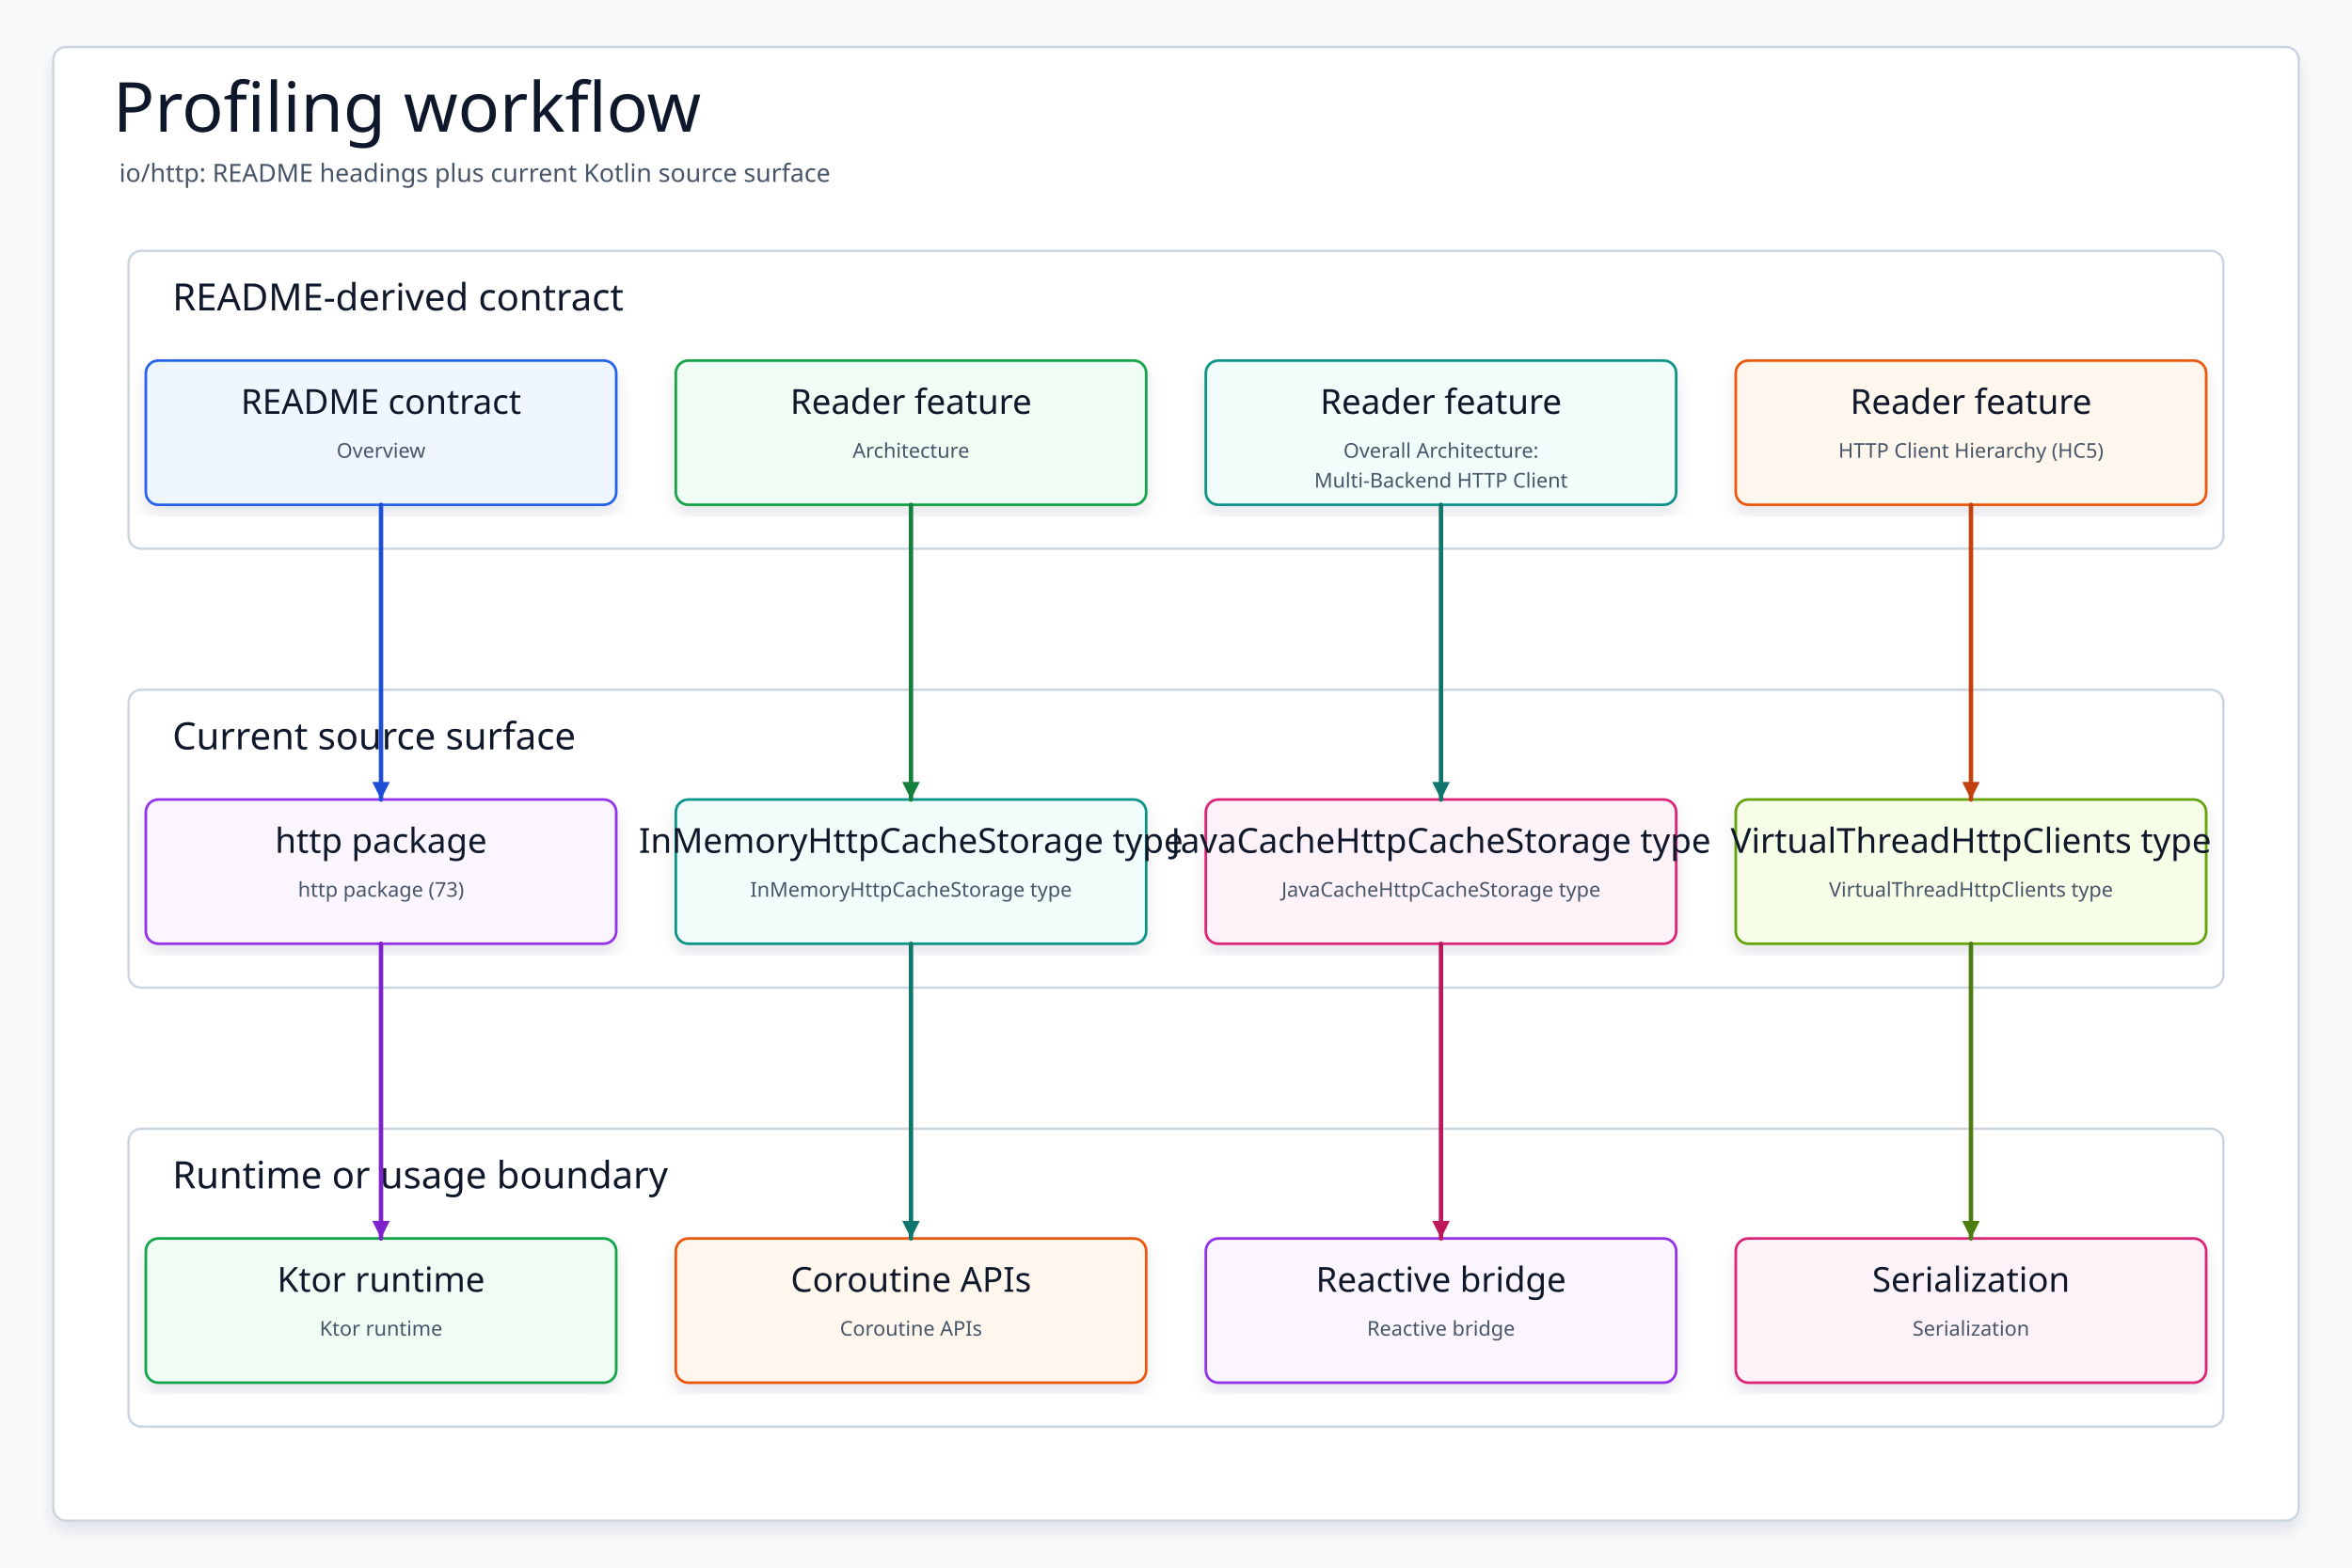
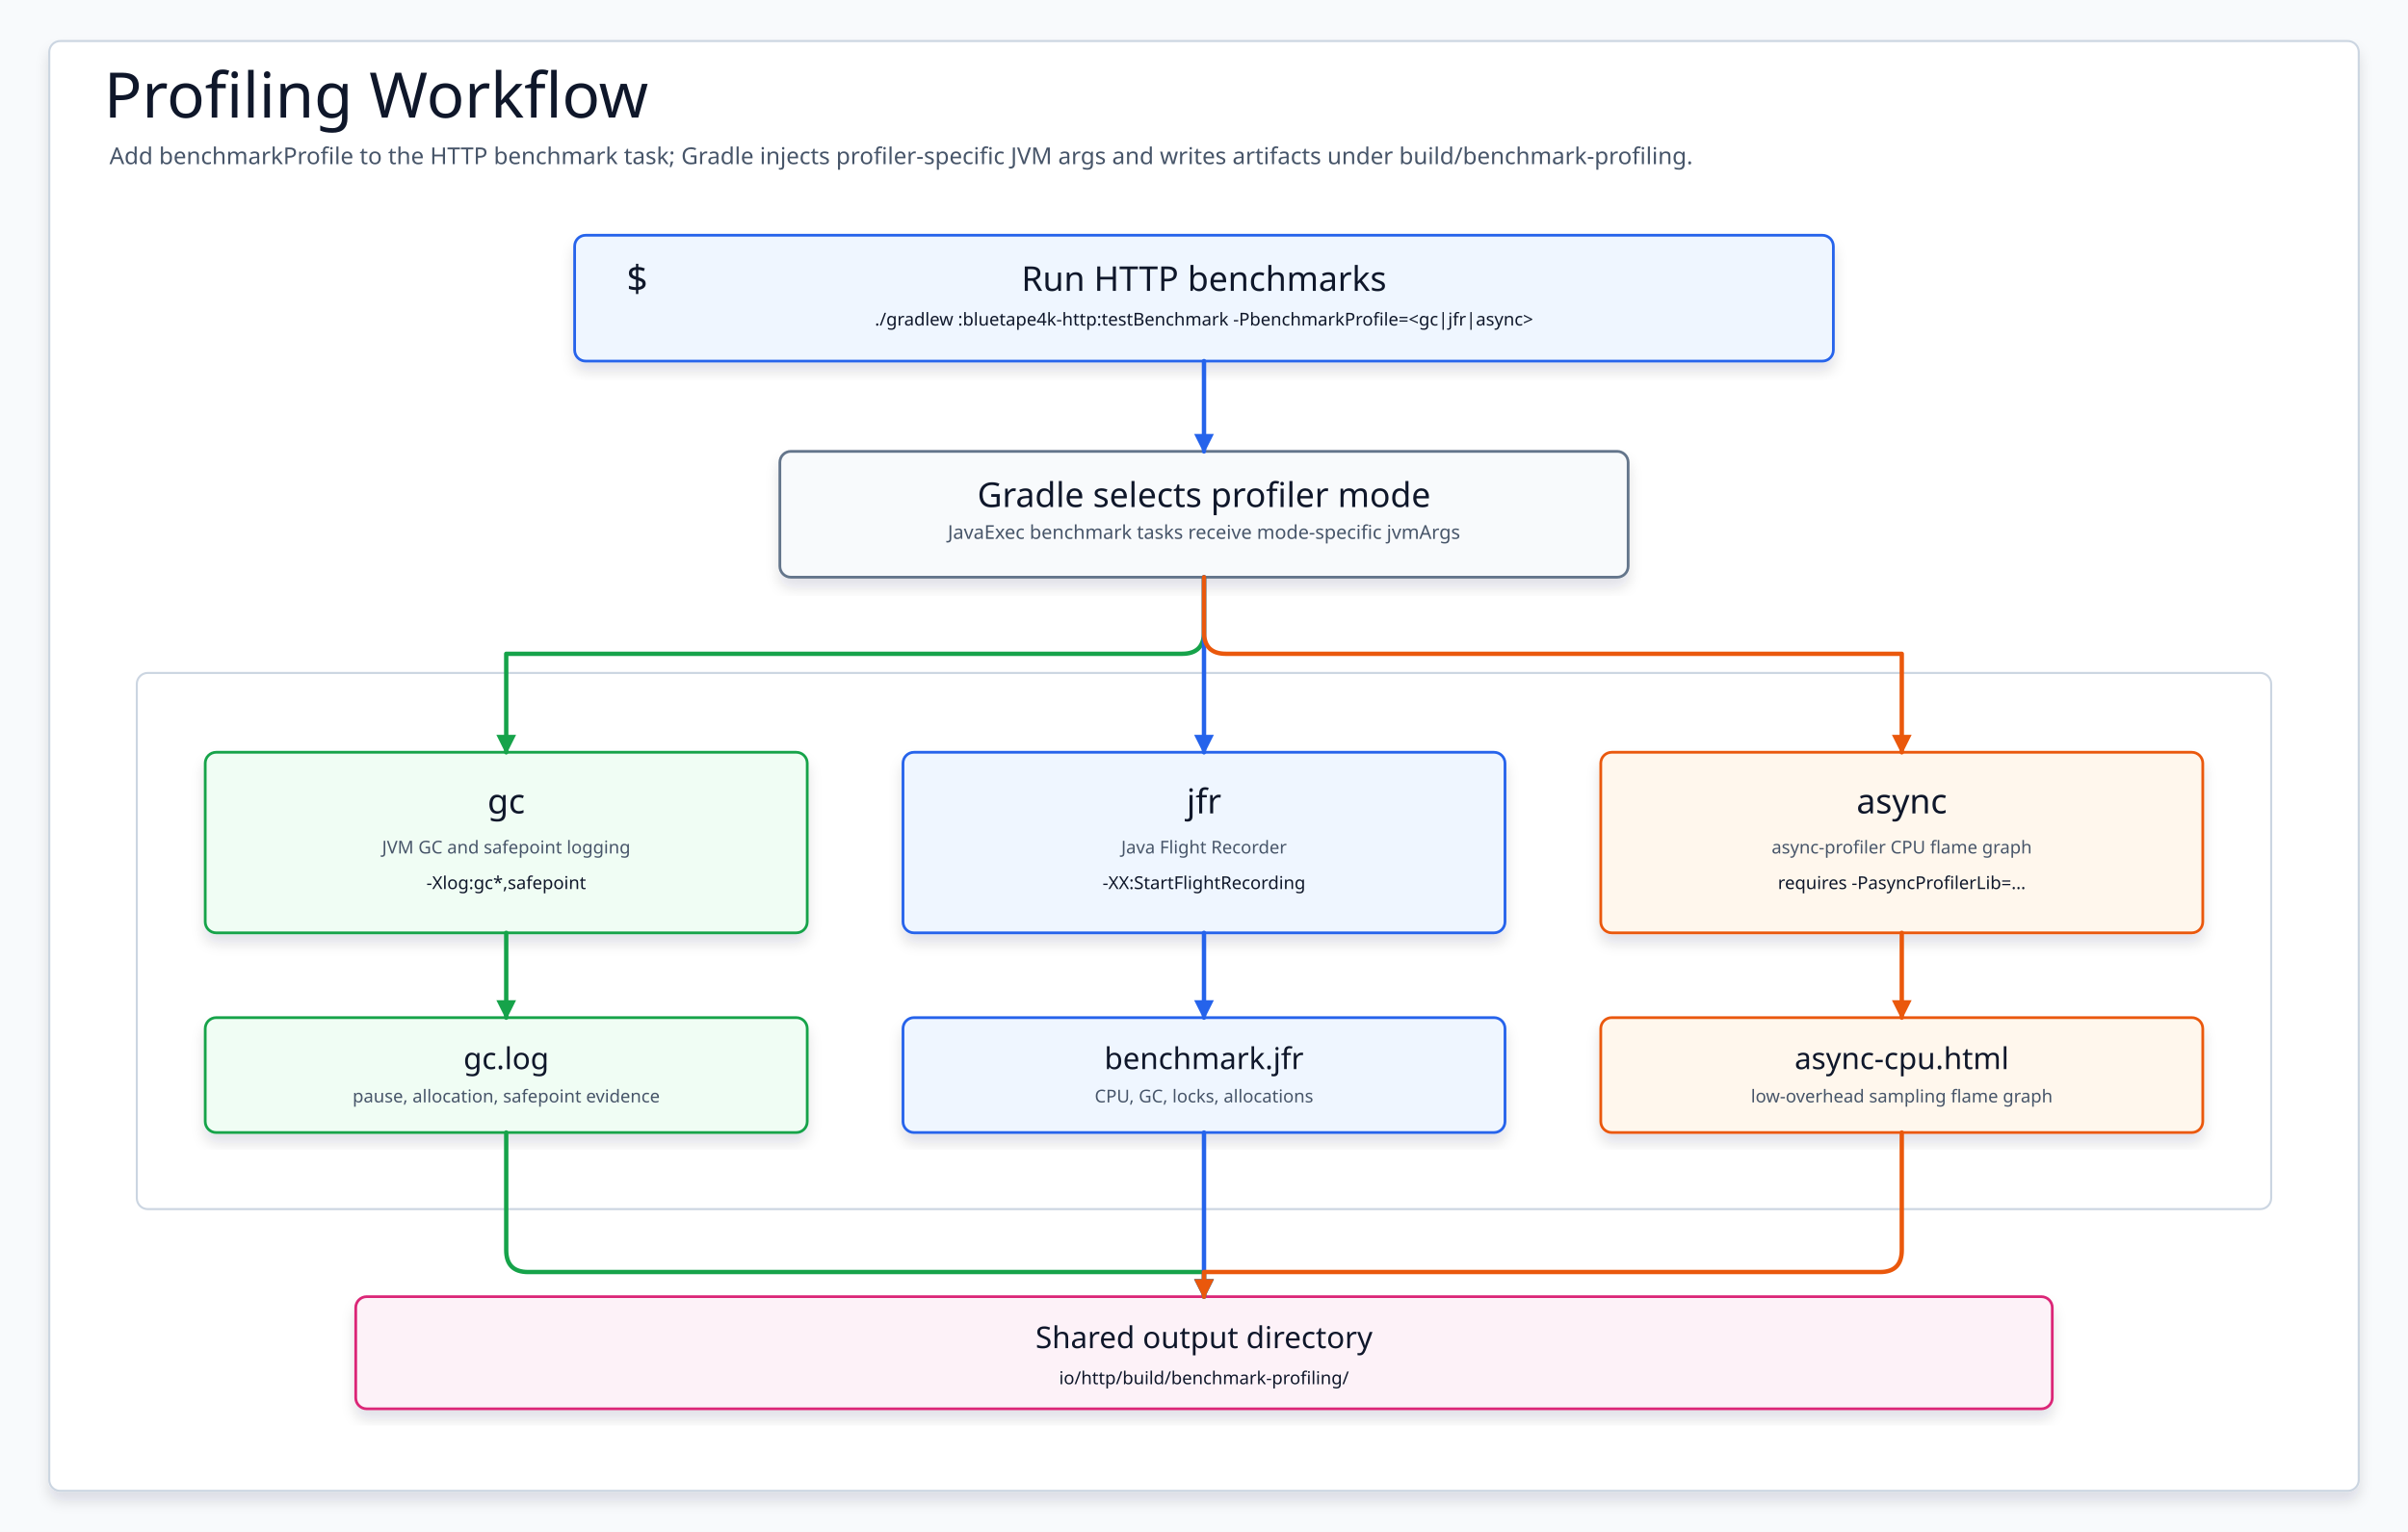
- <svg xmlns="http://www.w3.org/2000/svg" data-intent="Regenerate Profiling workflow from the current README and source package surface for io/http." data-evidence="io/http/README.md; io/http; io/http/src/main/kotlin" data-source-read="io/http/README.md; io/http; io/http/src/main/kotlin" width="1500" height="1000" viewBox="0 0 1500 1000" role="img" aria-label="Profiling workflow">
+ <svg xmlns="http://www.w3.org/2000/svg" width="1760" height="1120" viewBox="0 0 1760 1120" role="img" aria-label="HTTP benchmark profiling workflow">
  <defs>
-     <filter id="shadow" x="-8%" y="-8%" width="116%" height="116%">
-       <feDropShadow dx="0" dy="6" stdDeviation="5" flood-color="#0F172A" flood-opacity="0.10" />
+     <filter id="softShadow" x="-10%" y="-10%" width="120%" height="125%">
+       <feDropShadow dx="0" dy="7" stdDeviation="5" flood-color="#0F172A" flood-opacity="0.12" />
    </filter>
-     <marker id="arrow" markerWidth="5" markerHeight="5" refX="4.5" refY="2.5" orient="auto" markerUnits="strokeWidth">
-       <path d="M 0.5 0.5 L 4.5 2.5 L 0.5 4.5 Z" fill="context-stroke" />
+     <marker id="arrow-blue" markerWidth="16" markerHeight="16" refX="14" refY="8" orient="auto" markerUnits="userSpaceOnUse">
+       <path d="M 2 2 L 14 8 L 2 14 Z" fill="#2563EB" stroke="#2563EB" stroke-width="1.5" />
+     </marker>
+     <marker id="arrow-green" markerWidth="16" markerHeight="16" refX="14" refY="8" orient="auto" markerUnits="userSpaceOnUse">
+       <path d="M 2 2 L 14 8 L 2 14 Z" fill="#16A34A" stroke="#16A34A" stroke-width="1.5" />
+     </marker>
+     <marker id="arrow-orange" markerWidth="16" markerHeight="16" refX="14" refY="8" orient="auto" markerUnits="userSpaceOnUse">
+       <path d="M 2 2 L 14 8 L 2 14 Z" fill="#EA580C" stroke="#EA580C" stroke-width="1.5" />
+     </marker>
+     <marker id="arrow-pink" markerWidth="16" markerHeight="16" refX="14" refY="8" orient="auto" markerUnits="userSpaceOnUse">
+       <path d="M 2 2 L 14 8 L 2 14 Z" fill="#DB2777" stroke="#DB2777" stroke-width="1.5" />
    </marker>
    <style>
-     svg{font-family:"Architects Daughter","Comic Mono","Comic Sans MS",ui-sans-serif,system-ui,sans-serif}
-     .canvas{fill:#F8FAFC}.frame{fill:#FFFFFF;stroke:#CBD5E1;stroke-width:1.5;filter:url(#shadow)}
-     .title{font-family:"Architects Daughter";font-size:44px;fill:#0F172A}.subtitle{font-family:"Comic Mono";font-size:16px;fill:#475569}
-     .panel{fill:#FFFFFF;stroke:#CBD5E1;stroke-width:1.5}.panelTitle{font-family:"Architects Daughter";font-size:24px;fill:#0F172A;paint-order:stroke;stroke:#fff;stroke-width:4px;stroke-linejoin:round}
-     .card{filter:url(#shadow);stroke-width:1.7}.cardTitle{font-family:"Architects Daughter";font-size:22px;fill:#0F172A}.detail{font-family:"Comic Mono";font-size:13px;fill:#475569}
-     .route{fill:none;stroke-width:2.8;stroke-linecap:round;stroke-linejoin:round;marker-end:url(#arrow)}
-   </style>
+       svg{font-family:"Architects Daughter","Comic Mono","Comic Sans MS",ui-sans-serif,system-ui,sans-serif}
+       .canvas{fill:#F8FAFC}
+       .frame{fill:#FFFFFF;stroke:#CBD5E1;stroke-width:1.5;filter:url(#softShadow)}
+       .title{font-family:"Architects Daughter";font-size:46px;fill:#0F172A}
+       .subtitle{font-family:"Comic Mono";font-size:17px;fill:#475569}
+       .panel{fill:#FFFFFF;stroke:#CBD5E1;stroke-width:1.5}
+       .card{stroke-width:2;filter:url(#softShadow)}
+       .cardTitle{font-family:"Architects Daughter";font-size:25px;fill:#0F172A}
+       .cardTitleSmall{font-family:"Architects Daughter";font-size:22px;fill:#0F172A}
+       .text{font-family:"Comic Mono";font-size:14px;fill:#475569}
+       .textSmall{font-family:"Comic Mono";font-size:13px;fill:#475569}
+       .code{font-family:"Comic Mono";font-size:13px;fill:#0F172A}
+       .flow{fill:none;stroke-width:3.2;stroke-linecap:round;stroke-linejoin:round}
+       .icon{font-family:"Architects Daughter";font-size:27px;fill:#0F172A}
+     </style>
  </defs>
-   <rect class="canvas" width="1500" height="1000" />
-   <rect class="frame" x="34" y="30" width="1432" height="940" rx="8" />
-   <text class="title" x="72" y="84">Profiling workflow</text>
-   <text class="subtitle" x="76" y="116">io/http: README headings plus current Kotlin source surface</text>
-   <g>
-     <rect class="panel" x="82" y="160" width="1336" height="190" rx="8" />
-     <text class="panelTitle" x="110" y="198">README-derived contract</text>
+   <rect class="canvas" width="1760" height="1120" />
+   <rect class="frame" x="36" y="30" width="1688" height="1060" rx="8" />
+   <text class="title" x="76" y="86">Profiling Workflow</text>
+   <text class="subtitle" x="80" y="120">Add benchmarkProfile to the HTTP benchmark task; Gradle injects profiler-specific JVM args and writes artifacts under build/benchmark-profiling.</text>
+   <g id="command">
+     <rect class="card" x="420" y="172" width="920" height="92" rx="8" fill="#EFF6FF" stroke="#2563EB" />
+     <text class="icon" x="458" y="204" dominant-baseline="middle">$</text>
+     <text class="cardTitle" x="880" y="204" text-anchor="middle" dominant-baseline="middle">Run HTTP benchmarks</text>
+     <text class="code" x="880" y="238" text-anchor="middle">./gradlew :bluetape4k-http:testBenchmark -PbenchmarkProfile=&lt;gc|jfr|async&gt;</text>
  </g>
-   <g>
-     <rect class="panel" x="82" y="440" width="1336" height="190" rx="8" />
-     <text class="panelTitle" x="110" y="478">Current source surface</text>
+   <g id="select">
+     <rect class="card" x="570" y="330" width="620" height="92" rx="8" fill="#F8FAFC" stroke="#64748B" />
+     <text class="cardTitle" x="880" y="362" text-anchor="middle" dominant-baseline="middle">Gradle selects profiler mode</text>
+     <text class="text" x="880" y="394" text-anchor="middle">JavaExec benchmark tasks receive mode-specific jvmArgs</text>
  </g>
-   <g>
-     <rect class="panel" x="82" y="720" width="1336" height="190" rx="8" />
-     <text class="panelTitle" x="110" y="758">Runtime or usage boundary</text>
+   <path class="flow" d="M 880 264 L 880 330" stroke="#2563EB" marker-end="url(#arrow-blue)" />
+   <g id="modes">
+     <rect class="panel" x="100" y="492" width="1560" height="392" rx="8" />
+     <g id="gc-mode">
+       <rect class="card" x="150" y="550" width="440" height="132" rx="8" fill="#F0FDF4" stroke="#16A34A" />
+       <text class="cardTitle" x="370" y="586" text-anchor="middle" dominant-baseline="middle">gc</text>
+       <text class="textSmall" x="370" y="624" text-anchor="middle">JVM GC and safepoint logging</text>
+       <text class="code" x="370" y="650" text-anchor="middle">-Xlog:gc*,safepoint</text>
+       <rect class="card" x="150" y="744" width="440" height="84" rx="8" fill="#F0FDF4" stroke="#16A34A" />
+       <text class="cardTitleSmall" x="370" y="774" text-anchor="middle" dominant-baseline="middle">gc.log</text>
+       <text class="textSmall" x="370" y="806" text-anchor="middle">pause, allocation, safepoint evidence</text>
+       <path class="flow" d="M 370 682 L 370 744" stroke="#16A34A" marker-end="url(#arrow-green)" />
+     </g>
+     <g id="jfr-mode">
+       <rect class="card" x="660" y="550" width="440" height="132" rx="8" fill="#EFF6FF" stroke="#2563EB" />
+       <text class="cardTitle" x="880" y="586" text-anchor="middle" dominant-baseline="middle">jfr</text>
+       <text class="textSmall" x="880" y="624" text-anchor="middle">Java Flight Recorder</text>
+       <text class="code" x="880" y="650" text-anchor="middle">-XX:StartFlightRecording</text>
+       <rect class="card" x="660" y="744" width="440" height="84" rx="8" fill="#EFF6FF" stroke="#2563EB" />
+       <text class="cardTitleSmall" x="880" y="774" text-anchor="middle" dominant-baseline="middle">benchmark.jfr</text>
+       <text class="textSmall" x="880" y="806" text-anchor="middle">CPU, GC, locks, allocations</text>
+       <path class="flow" d="M 880 682 L 880 744" stroke="#2563EB" marker-end="url(#arrow-blue)" />
+     </g>
+     <g id="async-mode">
+       <rect class="card" x="1170" y="550" width="440" height="132" rx="8" fill="#FFF7ED" stroke="#EA580C" />
+       <text class="cardTitle" x="1390" y="586" text-anchor="middle" dominant-baseline="middle">async</text>
+       <text class="textSmall" x="1390" y="624" text-anchor="middle">async-profiler CPU flame graph</text>
+       <text class="code" x="1390" y="650" text-anchor="middle">requires -PasyncProfilerLib=...</text>
+       <rect class="card" x="1170" y="744" width="440" height="84" rx="8" fill="#FFF7ED" stroke="#EA580C" />
+       <text class="cardTitleSmall" x="1390" y="774" text-anchor="middle" dominant-baseline="middle">async-cpu.html</text>
+       <text class="textSmall" x="1390" y="806" text-anchor="middle">low-overhead sampling flame graph</text>
+       <path class="flow" d="M 1390 682 L 1390 744" stroke="#EA580C" marker-end="url(#arrow-orange)" />
+     </g>
  </g>
-   <g id="contract0">
-     <rect class="card" x="93" y="230" width="300" height="92" rx="8" fill="#EFF6FF" stroke="#2563EB" />
-     <text class="cardTitle" x="243" y="264" text-anchor="middle">README contract</text>
-     <text class="detail" x="243" y="292" text-anchor="middle">Overview</text>
+   <path class="flow" d="M 880 422 L 880 462 Q 880 478 864 478 L 370 478 L 370 550" stroke="#16A34A" marker-end="url(#arrow-green)" />
+   <path class="flow" d="M 880 422 L 880 550" stroke="#2563EB" marker-end="url(#arrow-blue)" />
+   <path class="flow" d="M 880 422 L 880 462 Q 880 478 896 478 L 1390 478 L 1390 550" stroke="#EA580C" marker-end="url(#arrow-orange)" />
+   <g id="output">
+     <rect class="card" x="260" y="948" width="1240" height="82" rx="8" fill="#FDF2F8" stroke="#DB2777" />
+     <text class="cardTitleSmall" x="880" y="978" text-anchor="middle" dominant-baseline="middle">Shared output directory</text>
+     <text class="code" x="880" y="1012" text-anchor="middle">io/http/build/benchmark-profiling/</text>
  </g>
-   <g id="contract1">
-     <rect class="card" x="431" y="230" width="300" height="92" rx="8" fill="#F0FDF4" stroke="#16A34A" />
-     <text class="cardTitle" x="581" y="264" text-anchor="middle">Reader feature</text>
-     <text class="detail" x="581" y="292" text-anchor="middle">Architecture</text>
-   </g>
-   <g id="contract2">
-     <rect class="card" x="769" y="230" width="300" height="92" rx="8" fill="#F0FDFA" stroke="#0D9488" />
-     <text class="cardTitle" x="919" y="264" text-anchor="middle">Reader feature</text>
-     <text class="detail" x="919" y="292" text-anchor="middle">Overall Architecture:</text>
-     <text class="detail" x="919" y="311" text-anchor="middle">Multi-Backend HTTP Client</text>
-   </g>
-   <g id="contract3">
-     <rect class="card" x="1107" y="230" width="300" height="92" rx="8" fill="#FFF7ED" stroke="#EA580C" />
-     <text class="cardTitle" x="1257" y="264" text-anchor="middle">Reader feature</text>
-     <text class="detail" x="1257" y="292" text-anchor="middle">HTTP Client Hierarchy (HC5)</text>
-   </g>
-   <g id="source0">
-     <rect class="card" x="93" y="510" width="300" height="92" rx="8" fill="#FAF5FF" stroke="#9333EA" />
-     <text class="cardTitle" x="243" y="544" text-anchor="middle">http package</text>
-     <text class="detail" x="243" y="572" text-anchor="middle">http package (73)</text>
-   </g>
-   <g id="source1">
-     <rect class="card" x="431" y="510" width="300" height="92" rx="8" fill="#F0FDFA" stroke="#0D9488" />
-     <text class="cardTitle" x="581" y="544" text-anchor="middle">InMemoryHttpCacheStorage type</text>
-     <text class="detail" x="581" y="572" text-anchor="middle">InMemoryHttpCacheStorage type</text>
-   </g>
-   <g id="source2">
-     <rect class="card" x="769" y="510" width="300" height="92" rx="8" fill="#FDF2F8" stroke="#DB2777" />
-     <text class="cardTitle" x="919" y="544" text-anchor="middle">JavaCacheHttpCacheStorage type</text>
-     <text class="detail" x="919" y="572" text-anchor="middle">JavaCacheHttpCacheStorage type</text>
-   </g>
-   <g id="source3">
-     <rect class="card" x="1107" y="510" width="300" height="92" rx="8" fill="#F7FEE7" stroke="#65A30D" />
-     <text class="cardTitle" x="1257" y="544" text-anchor="middle">VirtualThreadHttpClients type</text>
-     <text class="detail" x="1257" y="572" text-anchor="middle">VirtualThreadHttpClients type</text>
-   </g>
-   <g id="runtime0">
-     <rect class="card" x="93" y="790" width="300" height="92" rx="8" fill="#F0FDF4" stroke="#16A34A" />
-     <text class="cardTitle" x="243" y="824" text-anchor="middle">Ktor runtime</text>
-     <text class="detail" x="243" y="852" text-anchor="middle">Ktor runtime</text>
-   </g>
-   <g id="runtime1">
-     <rect class="card" x="431" y="790" width="300" height="92" rx="8" fill="#FFF7ED" stroke="#EA580C" />
-     <text class="cardTitle" x="581" y="824" text-anchor="middle">Coroutine APIs</text>
-     <text class="detail" x="581" y="852" text-anchor="middle">Coroutine APIs</text>
-   </g>
-   <g id="runtime2">
-     <rect class="card" x="769" y="790" width="300" height="92" rx="8" fill="#FAF5FF" stroke="#9333EA" />
-     <text class="cardTitle" x="919" y="824" text-anchor="middle">Reactive bridge</text>
-     <text class="detail" x="919" y="852" text-anchor="middle">Reactive bridge</text>
-   </g>
-   <g id="runtime3">
-     <rect class="card" x="1107" y="790" width="300" height="92" rx="8" fill="#FDF2F8" stroke="#DB2777" />
-     <text class="cardTitle" x="1257" y="824" text-anchor="middle">Serialization</text>
-     <text class="detail" x="1257" y="852" text-anchor="middle">Serialization</text>
-   </g>
-   <path class="route" data-from="contract0" data-to="source0" d="M243 322 L243 416 L243 416 L243 510" stroke="#1D4ED8" />
-   <path class="route" data-from="contract1" data-to="source1" d="M581 322 L581 416 L581 416 L581 510" stroke="#15803D" />
-   <path class="route" data-from="contract2" data-to="source2" d="M919 322 L919 416 L919 416 L919 510" stroke="#0F766E" />
-   <path class="route" data-from="contract3" data-to="source3" d="M1257 322 L1257 416 L1257 416 L1257 510" stroke="#C2410C" />
-   <path class="route" data-from="source0" data-to="runtime0" d="M243 602 L243 696 L243 696 L243 790" stroke="#7E22CE" />
-   <path class="route" data-from="source1" data-to="runtime1" d="M581 602 L581 696 L581 696 L581 790" stroke="#0F766E" />
-   <path class="route" data-from="source2" data-to="runtime2" d="M919 602 L919 696 L919 696 L919 790" stroke="#BE185D" />
-   <path class="route" data-from="source3" data-to="runtime3" d="M1257 602 L1257 696 L1257 696 L1257 790" stroke="#4D7C0F" />
+   <path class="flow" d="M 370 828 L 370 914 Q 370 930 386 930 L 880 930 L 880 948" stroke="#16A34A" marker-end="url(#arrow-green)" />
+   <path class="flow" d="M 880 828 L 880 948" stroke="#2563EB" marker-end="url(#arrow-blue)" />
+   <path class="flow" d="M 1390 828 L 1390 914 Q 1390 930 1374 930 L 880 930 L 880 948" stroke="#EA580C" marker-end="url(#arrow-orange)" />
</svg>
